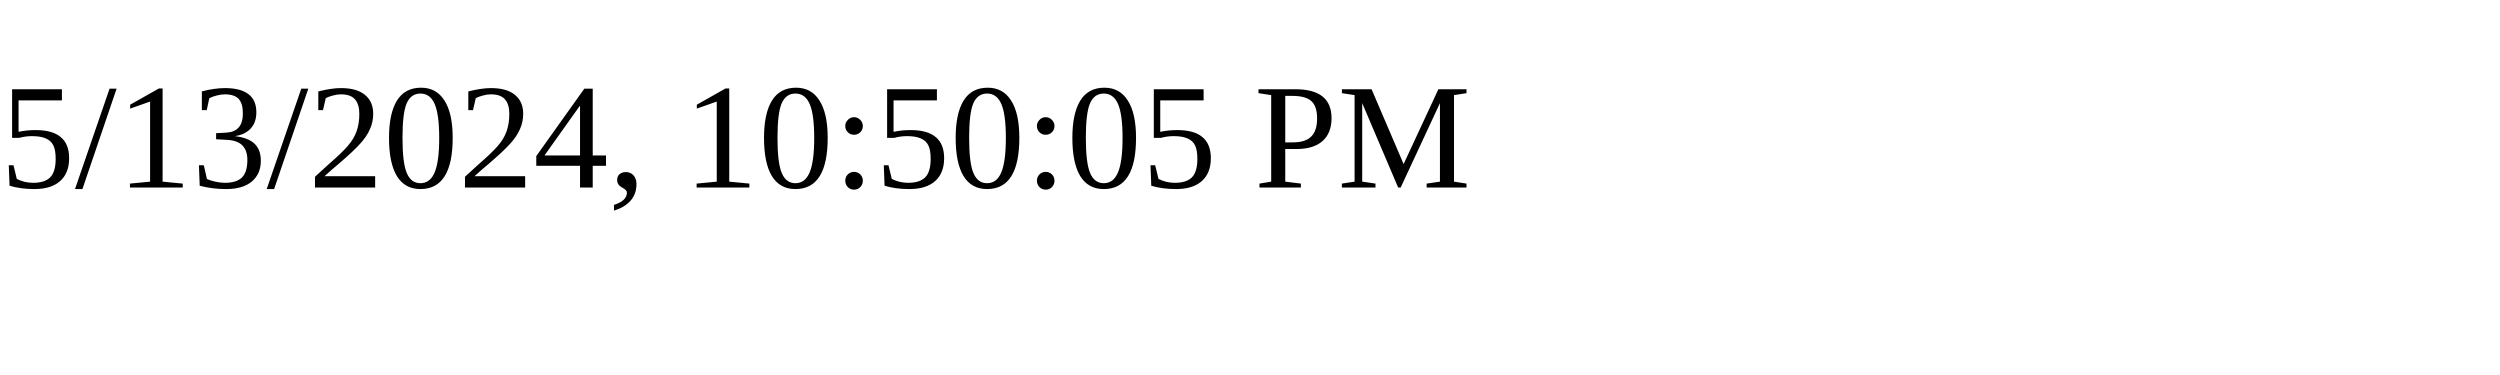
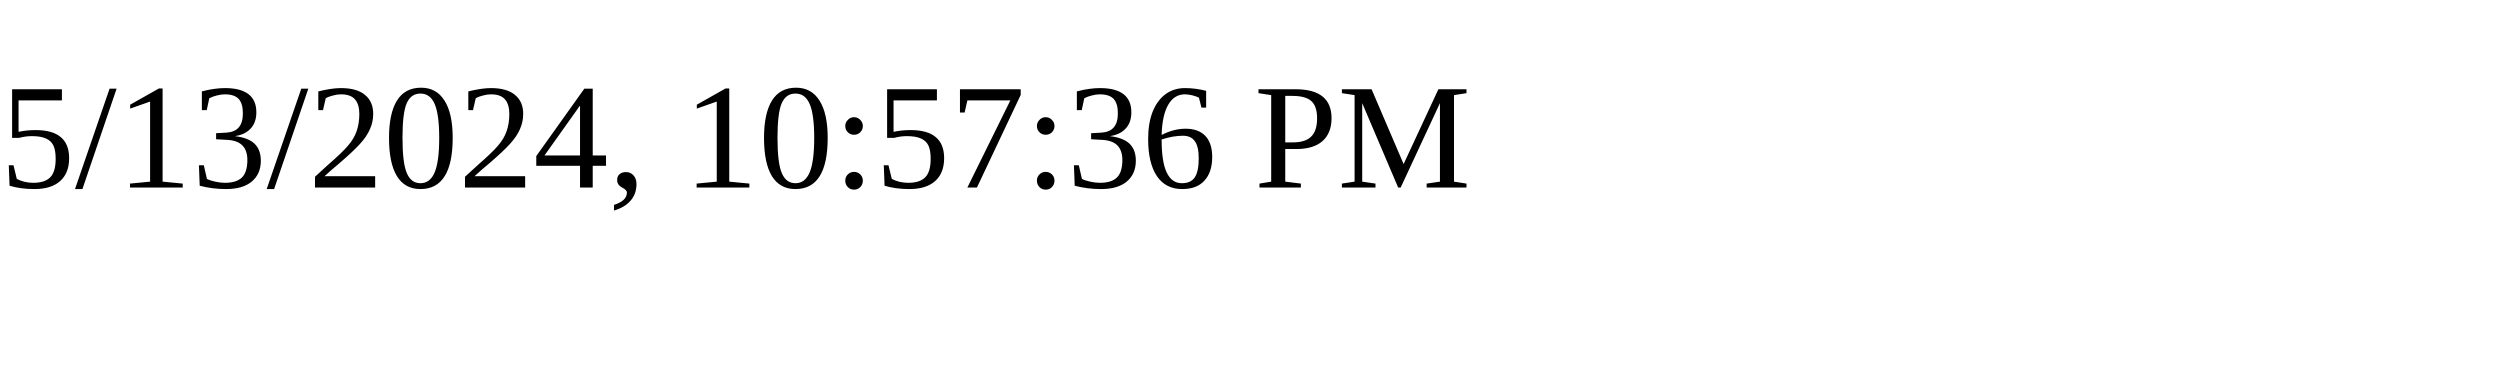
<svg xmlns="http://www.w3.org/2000/svg" height="30" width="200">
-   <text x="0" y="15">5/13/2024, 10:50:05 PM</text>
+   <text x="0" y="15">5/13/2024, 10:57:36 PM</text>
</svg>
